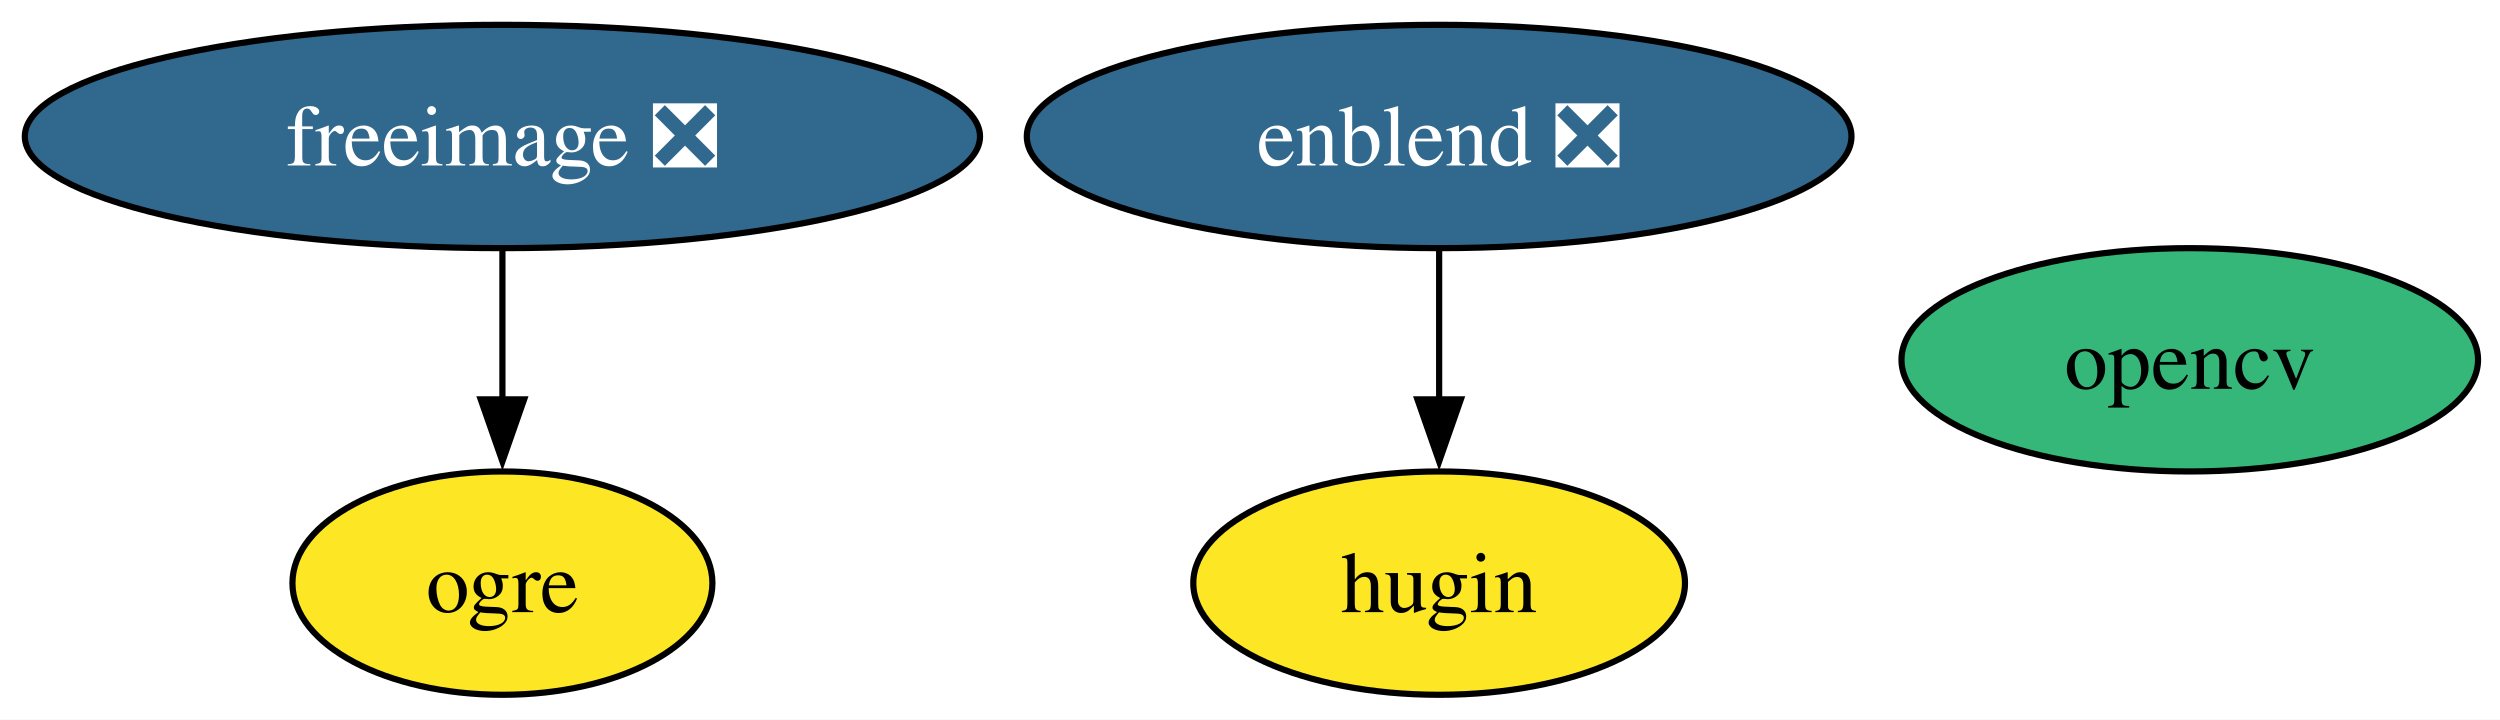
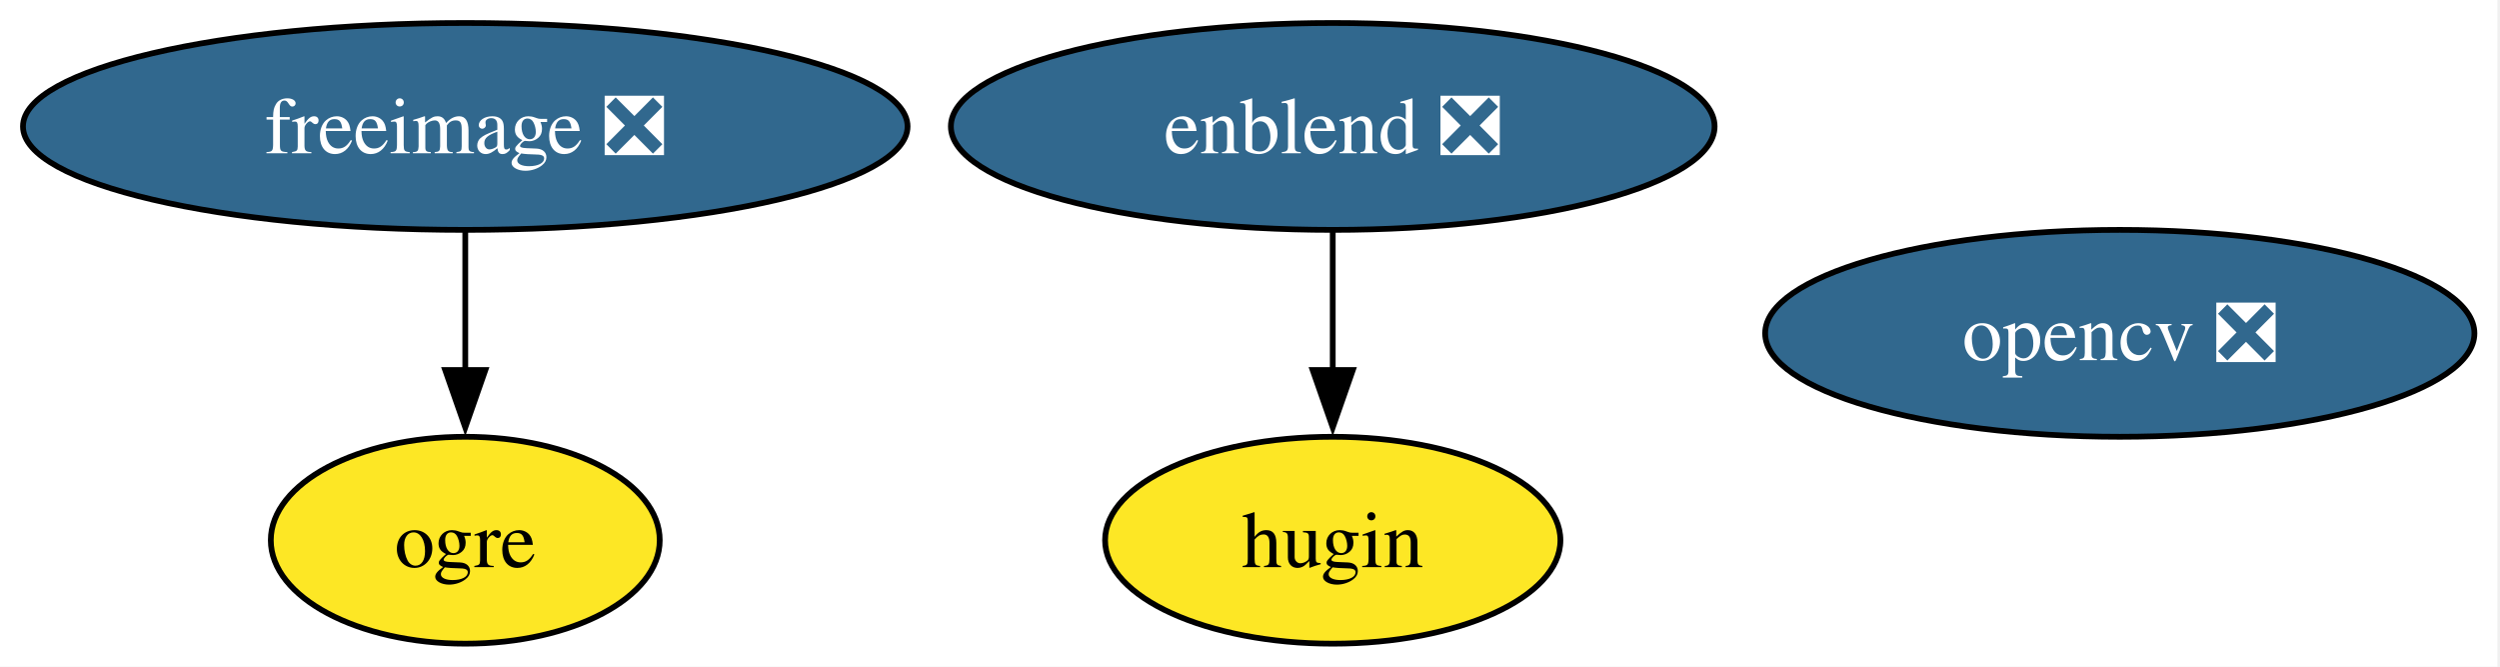
- <svg xmlns="http://www.w3.org/2000/svg" xmlns:xlink="http://www.w3.org/1999/xlink" width="403pt" height="116pt" viewBox="0.00 0.00 403.00 116.00">
+ <svg xmlns="http://www.w3.org/2000/svg" xmlns:xlink="http://www.w3.org/1999/xlink" width="435pt" height="116pt" viewBox="0.00 0.00 435.00 116.00">
  <g id="graph0" class="graph" transform="scale(1 1) rotate(0) translate(4 112)">
-     <polygon fill="white" stroke="none" points="-4,4 -4,-112 399.46,-112 399.46,4 -4,4" />
+     <polygon fill="white" stroke="none" points="-4,4 -4,-112 430.72,-112 430.72,4 -4,4" />
    <g id="node1" class="node">
      <g id="a_node1">
        <a xlink:href="https://github.com/conda-forge/freeimage-feedstock/pull/54" xlink:title="freeimage ❎">
          <ellipse fill="#31688e" stroke="black" cx="76.99" cy="-90" rx="76.99" ry="18" />
          <text xml:space="preserve" text-anchor="middle" x="76.99" y="-85.33" font-family="Times,serif" font-size="14.00" fill="white">freeimage ❎</text>
        </a>
      </g>
    </g>
    <g id="node3" class="node">
      <g id="a_node3">
        <a xlink:href="https://github.com/conda-forge/ogre-feedstock" xlink:title="ogre">
          <ellipse fill="#fde725" stroke="black" cx="76.99" cy="-18" rx="33.85" ry="18" />
          <text xml:space="preserve" text-anchor="middle" x="76.99" y="-13.32" font-family="Times,serif" font-size="14.00">ogre</text>
        </a>
      </g>
    </g>
    <g id="edge1" class="edge">
      <path fill="none" stroke="black" d="M76.99,-71.7C76.99,-64.41 76.99,-55.73 76.99,-47.54" />
      <polygon fill="black" stroke="black" points="80.49,-47.62 76.99,-37.62 73.49,-47.62 80.49,-47.62" />
    </g>
    <g id="node2" class="node">
      <g id="a_node2">
-         <a xlink:href="https://github.com/conda-forge/opencv-feedstock" xlink:title="opencv">
-           <ellipse fill="#35b779" stroke="black" cx="348.99" cy="-54" rx="46.47" ry="18" />
-           <text xml:space="preserve" text-anchor="middle" x="348.99" y="-49.33" font-family="Times,serif" font-size="14.00">opencv</text>
+         <a xlink:href="https://github.com/conda-forge/opencv-feedstock/pull/494" xlink:title="opencv ❎">
+           <ellipse fill="#31688e" stroke="black" cx="364.99" cy="-54" rx="61.73" ry="18" />
+           <text xml:space="preserve" text-anchor="middle" x="364.99" y="-49.33" font-family="Times,serif" font-size="14.00" fill="white">opencv ❎</text>
        </a>
      </g>
    </g>
    <g id="node4" class="node">
      <g id="a_node4">
        <a xlink:href="https://github.com/conda-forge/enblend-feedstock/pull/28" xlink:title="enblend ❎">
          <ellipse fill="#31688e" stroke="black" cx="227.99" cy="-90" rx="66.47" ry="18" />
          <text xml:space="preserve" text-anchor="middle" x="227.99" y="-85.33" font-family="Times,serif" font-size="14.00" fill="white">enblend ❎</text>
        </a>
      </g>
    </g>
    <g id="node5" class="node">
      <g id="a_node5">
        <a xlink:href="https://github.com/conda-forge/hugin-feedstock" xlink:title="hugin">
          <ellipse fill="#fde725" stroke="black" cx="227.99" cy="-18" rx="39.63" ry="18" />
          <text xml:space="preserve" text-anchor="middle" x="227.99" y="-13.32" font-family="Times,serif" font-size="14.00">hugin</text>
        </a>
      </g>
    </g>
    <g id="edge2" class="edge">
      <path fill="none" stroke="black" d="M227.99,-71.7C227.99,-64.41 227.99,-55.73 227.99,-47.54" />
      <polygon fill="black" stroke="black" points="231.49,-47.62 227.99,-37.62 224.49,-47.62 231.49,-47.62" />
    </g>
  </g>
</svg>
